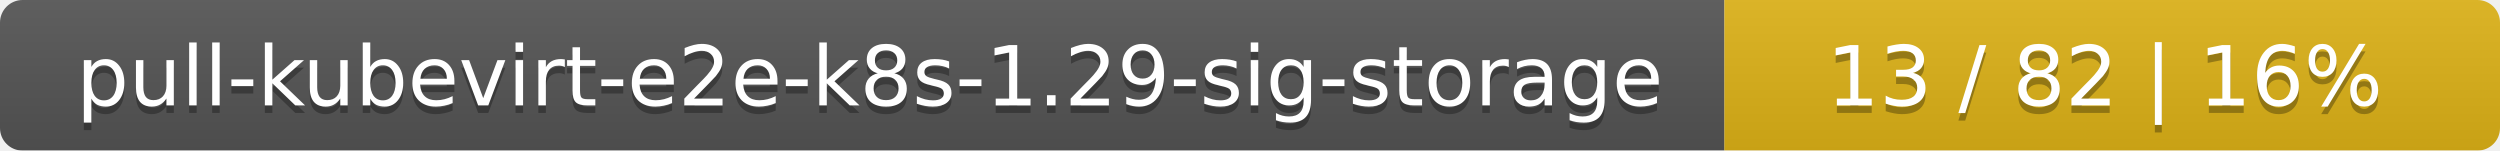
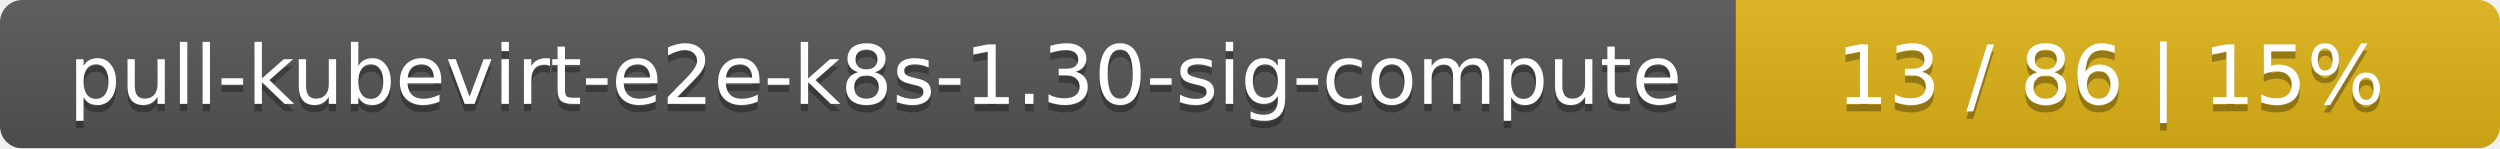
- <svg xmlns="http://www.w3.org/2000/svg" width="332" height="20">
+ <svg xmlns="http://www.w3.org/2000/svg" width="337" height="20">
  <linearGradient id="smooth" x2="0" y2="100%">
    <stop offset="0" stop-color="#bbb" stop-opacity=".1" />
    <stop offset="1" stop-opacity=".1" />
  </linearGradient>
  <mask id="round">
-     <rect width="332" height="20" rx="3" fill="#fff" />
+     <rect width="337" height="20" rx="3" fill="#fff" />
  </mask>
  <g mask="url(#round)">
-     <rect width="229" height="20" fill="#555" />
-     <rect x="229" width="103" height="20" fill="#dfb317" />
-     <rect width="332" height="20" fill="url(#smooth)" />
+     <rect width="234" height="20" fill="#555" />
+     <rect x="234" width="103" height="20" fill="#dfb317" />
+     <rect width="337" height="20" fill="url(#smooth)" />
  </g>
  <g fill="#fff" text-anchor="middle" font-family="DejaVu Sans,Verdana,Geneva,sans-serif" font-size="11">
-     <text x="115.5" y="15" fill="#010101" fill-opacity=".3">pull-kubevirt-e2e-k8s-1.29-sig-storage</text>
-     <text x="115.5" y="14">pull-kubevirt-e2e-k8s-1.29-sig-storage</text>
-     <text x="279.5" y="15" fill="#010101" fill-opacity=".3">13 / 82    |    16%</text>
-     <text x="279.5" y="14">13 / 82    |    16%</text>
+     <text x="118" y="15" fill="#010101" fill-opacity=".3">pull-kubevirt-e2e-k8s-1.30-sig-compute</text>
+     <text x="118" y="14">pull-kubevirt-e2e-k8s-1.30-sig-compute</text>
+     <text x="284.5" y="15" fill="#010101" fill-opacity=".3">13 / 86    |    15%</text>
+     <text x="284.5" y="14">13 / 86    |    15%</text>
  </g>
</svg>
